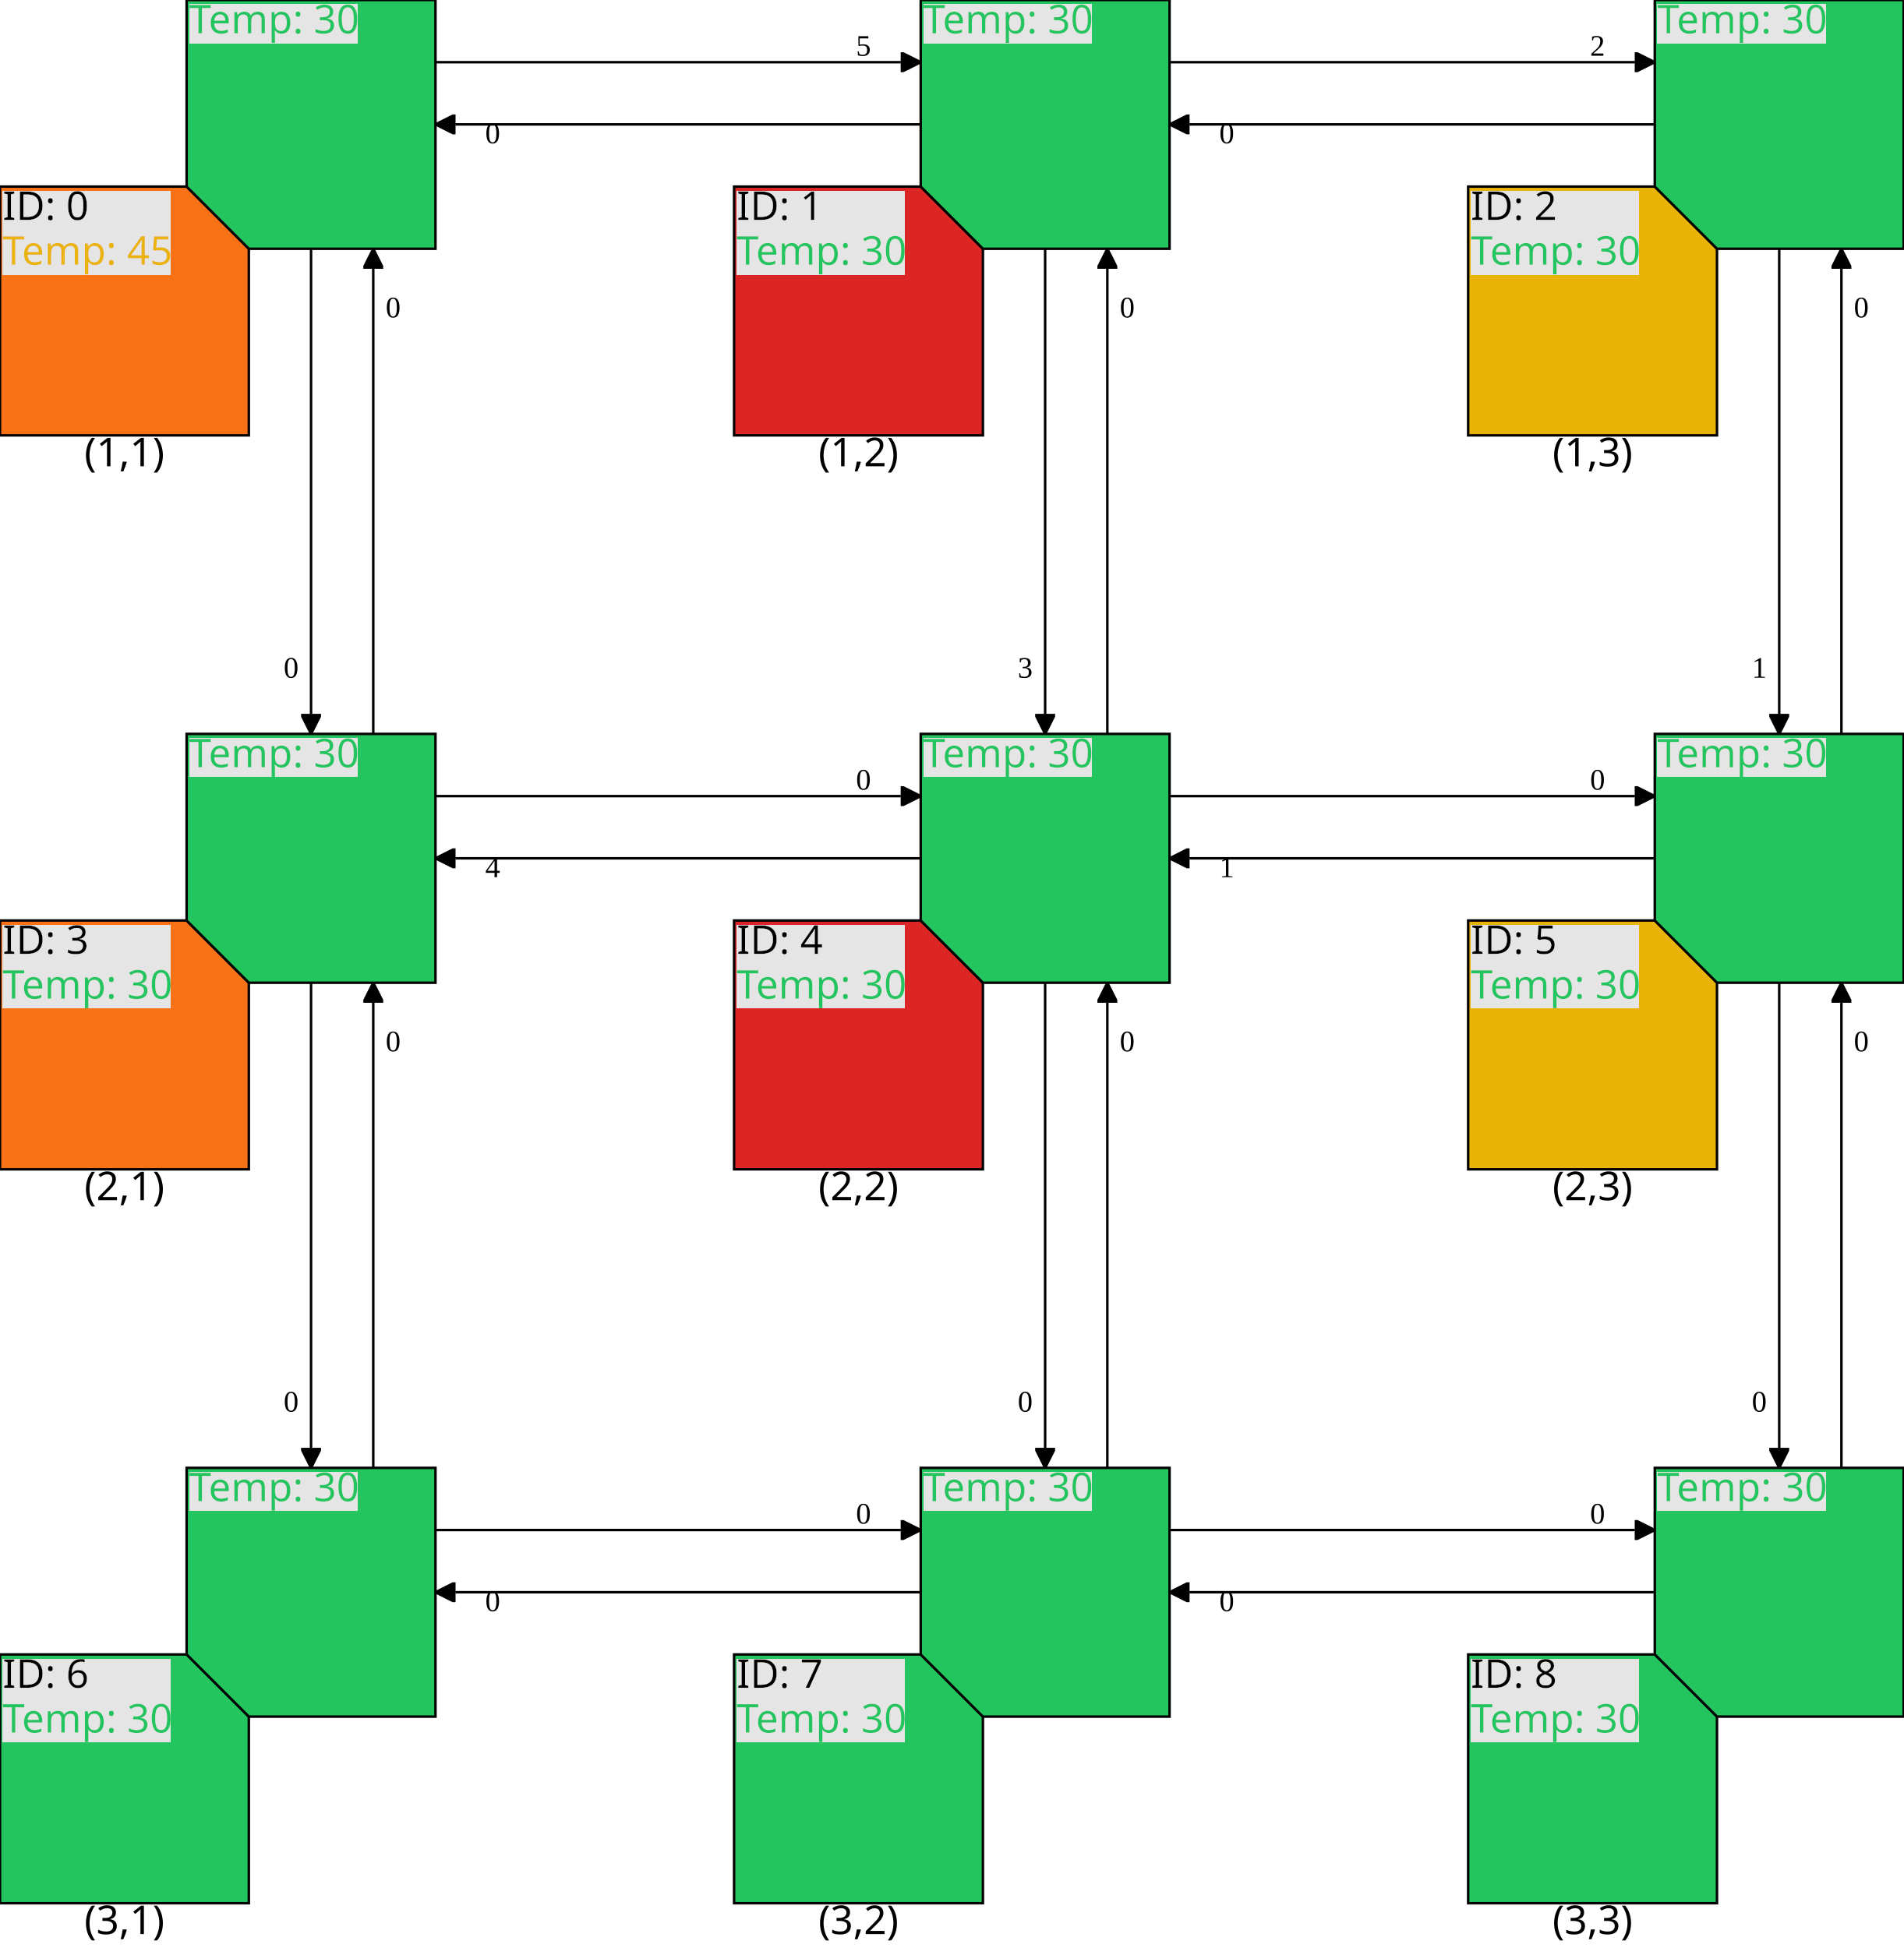
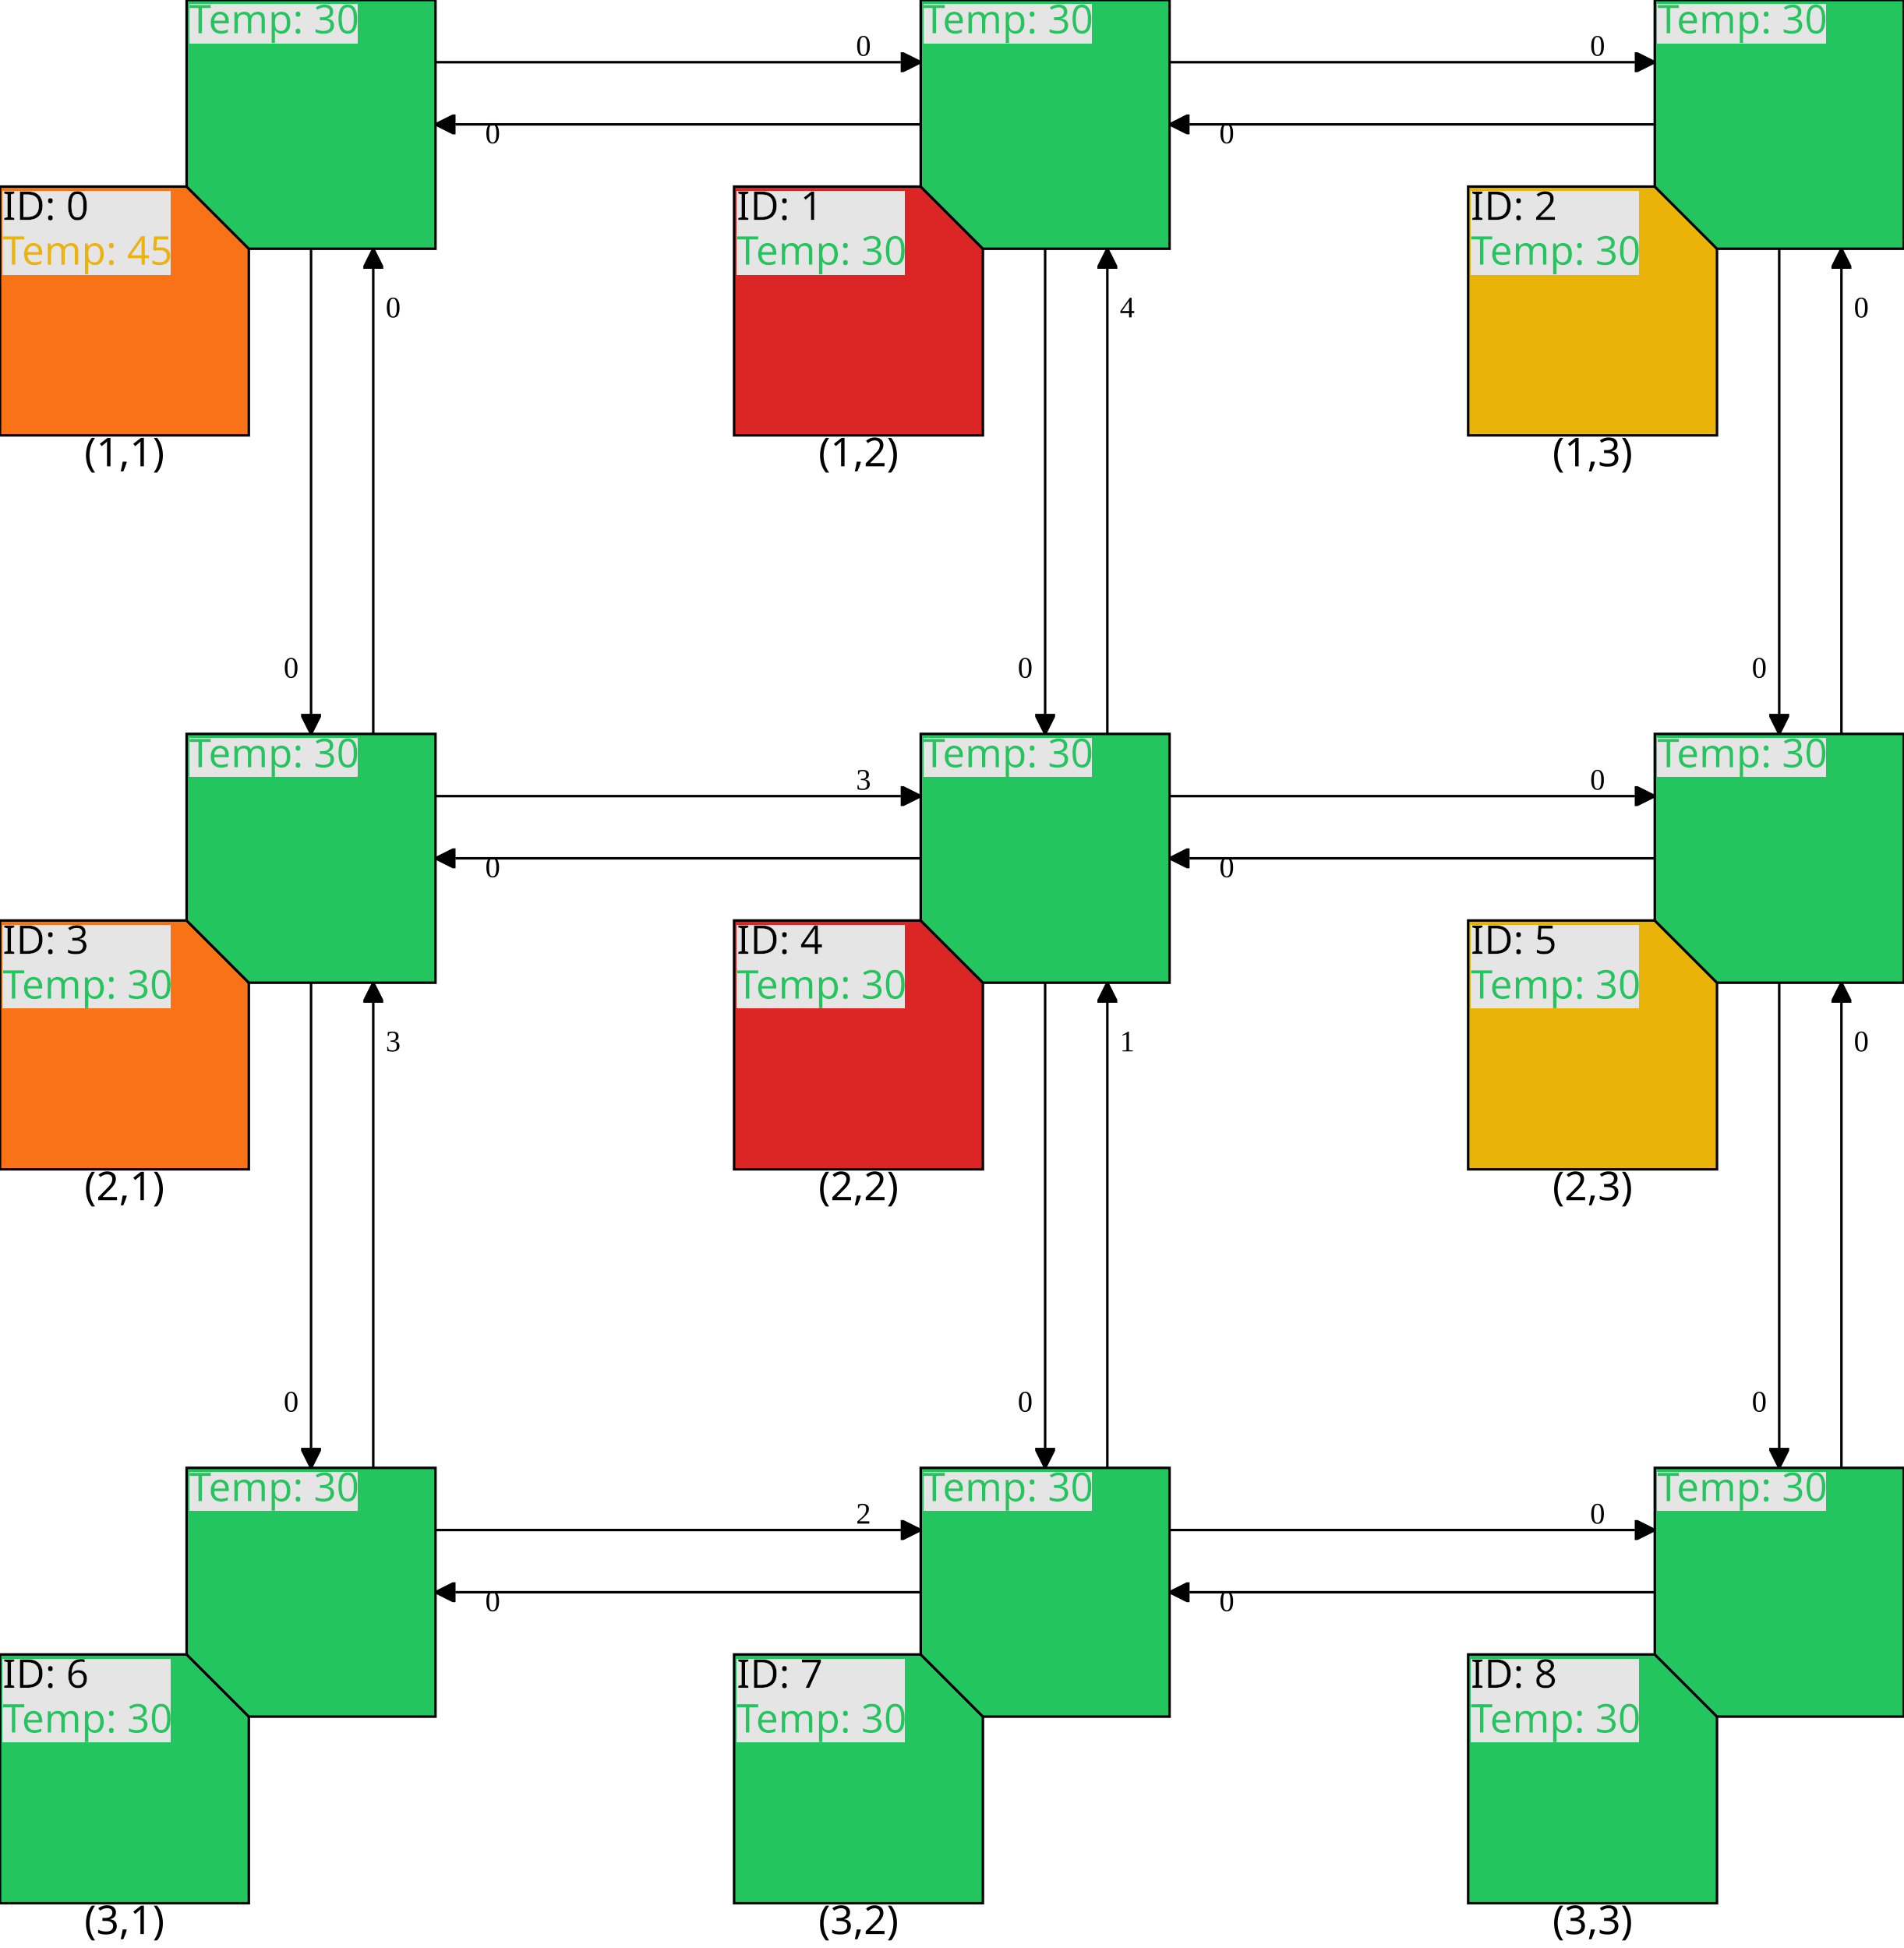
<svg xmlns="http://www.w3.org/2000/svg" preserveAspectRation="xMidYMid meet" class="w-full max-h-full" viewBox="0 0 765 783">
  <defs>
    <marker id="arrowHead" orient="auto" markerWidth="8" markerHeight="8" refY="4">
      <path d="M0,0 M0,0 V8 L8,4 Z" fill="black" fill-rule="evenodd" stroke="black" stroke-linecap="butt" stroke-width="1" />
    </marker>
    <filter x="0" y="0" width="1" height="1" id="textBackground">
      <feFlood flood-color="#e5e5e5" />
      <feComposite in="SourceGraphic" operator="or" />
    </filter>
  </defs>
  <g>
    <g>
      <g id="1,1">
        <path id="1,1c" d="M0,75 l0,100 l100,0 l0,-75 l-25,-25 l-75,0 Z" fill="#f97316" fill-rule="evenodd" stroke="black" stroke-linecap="butt" stroke-width="1" />
        <path id="1,1r" d="M75,75 l0,-75 l100,0 l0,100 l-75,0 Z" fill="#22c55e" fill-rule="evenodd" stroke="black" stroke-linecap="butt" stroke-width="1" />
      </g>
      <g id="1,2">
        <path id="1,2c" d="M295,75 l0,100 l100,0 l0,-75 l-25,-25 l-75,0 Z" fill="#dc2626" fill-rule="evenodd" stroke="black" stroke-linecap="butt" stroke-width="1" />
        <path id="1,2r" d="M370,75 l0,-75 l100,0 l0,100 l-75,0 Z" fill="#22c55e" fill-rule="evenodd" stroke="black" stroke-linecap="butt" stroke-width="1" />
      </g>
      <g id="1,3">
        <path id="1,3c" d="M590,75 l0,100 l100,0 l0,-75 l-25,-25 l-75,0 Z" fill="#eab308" fill-rule="evenodd" stroke="black" stroke-linecap="butt" stroke-width="1" />
        <path id="1,3r" d="M665,75 l0,-75 l100,0 l0,100 l-75,0 Z" fill="#22c55e" fill-rule="evenodd" stroke="black" stroke-linecap="butt" stroke-width="1" />
      </g>
      <g id="2,1">
        <path id="2,1c" d="M0,370 l0,100 l100,0 l0,-75 l-25,-25 l-75,0 Z" fill="#f97316" fill-rule="evenodd" stroke="black" stroke-linecap="butt" stroke-width="1" />
        <path id="2,1r" d="M75,370 l0,-75 l100,0 l0,100 l-75,0 Z" fill="#22c55e" fill-rule="evenodd" stroke="black" stroke-linecap="butt" stroke-width="1" />
      </g>
      <g id="2,2">
        <path id="2,2c" d="M295,370 l0,100 l100,0 l0,-75 l-25,-25 l-75,0 Z" fill="#dc2626" fill-rule="evenodd" stroke="black" stroke-linecap="butt" stroke-width="1" />
        <path id="2,2r" d="M370,370 l0,-75 l100,0 l0,100 l-75,0 Z" fill="#22c55e" fill-rule="evenodd" stroke="black" stroke-linecap="butt" stroke-width="1" />
      </g>
      <g id="2,3">
        <path id="2,3c" d="M590,370 l0,100 l100,0 l0,-75 l-25,-25 l-75,0 Z" fill="#eab308" fill-rule="evenodd" stroke="black" stroke-linecap="butt" stroke-width="1" />
        <path id="2,3r" d="M665,370 l0,-75 l100,0 l0,100 l-75,0 Z" fill="#22c55e" fill-rule="evenodd" stroke="black" stroke-linecap="butt" stroke-width="1" />
      </g>
      <g id="3,1">
        <path id="3,1c" d="M0,665 l0,100 l100,0 l0,-75 l-25,-25 l-75,0 Z" fill="#22c55e" fill-rule="evenodd" stroke="black" stroke-linecap="butt" stroke-width="1" />
        <path id="3,1r" d="M75,665 l0,-75 l100,0 l0,100 l-75,0 Z" fill="#22c55e" fill-rule="evenodd" stroke="black" stroke-linecap="butt" stroke-width="1" />
      </g>
      <g id="3,2">
        <path id="3,2c" d="M295,665 l0,100 l100,0 l0,-75 l-25,-25 l-75,0 Z" fill="#22c55e" fill-rule="evenodd" stroke="black" stroke-linecap="butt" stroke-width="1" />
        <path id="3,2r" d="M370,665 l0,-75 l100,0 l0,100 l-75,0 Z" fill="#22c55e" fill-rule="evenodd" stroke="black" stroke-linecap="butt" stroke-width="1" />
      </g>
      <g id="3,3">
        <path id="3,3c" d="M590,665 l0,100 l100,0 l0,-75 l-25,-25 l-75,0 Z" fill="#22c55e" fill-rule="evenodd" stroke="black" stroke-linecap="butt" stroke-width="1" />
        <path id="3,3r" d="M665,665 l0,-75 l100,0 l0,100 l-75,0 Z" fill="#22c55e" fill-rule="evenodd" stroke="black" stroke-linecap="butt" stroke-width="1" />
      </g>
    </g>
    <g>
      <path id="0-1" d="M175,25 h187" fill="#e5e5e5" fill-rule="evenodd" stroke="black" stroke-linecap="butt" stroke-width="1" marker-end="url(#arrowHead)" />
      <path id="0-3" d="M125,100 v187" fill="#e5e5e5" fill-rule="evenodd" stroke="black" stroke-linecap="butt" stroke-width="1" marker-end="url(#arrowHead)" />
      <path id="1-0" d="M370,50 h-187" fill="#e5e5e5" fill-rule="evenodd" stroke="black" stroke-linecap="butt" stroke-width="1" marker-end="url(#arrowHead)" />
      <path id="1-2" d="M470,25 h187" fill="#e5e5e5" fill-rule="evenodd" stroke="black" stroke-linecap="butt" stroke-width="1" marker-end="url(#arrowHead)" />
      <path id="1-4" d="M420,100 v187" fill="#e5e5e5" fill-rule="evenodd" stroke="black" stroke-linecap="butt" stroke-width="1" marker-end="url(#arrowHead)" />
      <path id="2-1" d="M665,50 h-187" fill="#e5e5e5" fill-rule="evenodd" stroke="black" stroke-linecap="butt" stroke-width="1" marker-end="url(#arrowHead)" />
      <path id="2-5" d="M715,100 v187" fill="#e5e5e5" fill-rule="evenodd" stroke="black" stroke-linecap="butt" stroke-width="1" marker-end="url(#arrowHead)" />
      <path id="3-0" d="M150,295 v-187" fill="#e5e5e5" fill-rule="evenodd" stroke="black" stroke-linecap="butt" stroke-width="1" marker-end="url(#arrowHead)" />
      <path id="3-4" d="M175,320 h187" fill="#e5e5e5" fill-rule="evenodd" stroke="black" stroke-linecap="butt" stroke-width="1" marker-end="url(#arrowHead)" />
      <path id="3-6" d="M125,395 v187" fill="#e5e5e5" fill-rule="evenodd" stroke="black" stroke-linecap="butt" stroke-width="1" marker-end="url(#arrowHead)" />
      <path id="4-1" d="M445,295 v-187" fill="#e5e5e5" fill-rule="evenodd" stroke="black" stroke-linecap="butt" stroke-width="1" marker-end="url(#arrowHead)" />
      <path id="4-3" d="M370,345 h-187" fill="#e5e5e5" fill-rule="evenodd" stroke="black" stroke-linecap="butt" stroke-width="1" marker-end="url(#arrowHead)" />
      <path id="4-5" d="M470,320 h187" fill="#e5e5e5" fill-rule="evenodd" stroke="black" stroke-linecap="butt" stroke-width="1" marker-end="url(#arrowHead)" />
      <path id="4-7" d="M420,395 v187" fill="#e5e5e5" fill-rule="evenodd" stroke="black" stroke-linecap="butt" stroke-width="1" marker-end="url(#arrowHead)" />
      <path id="5-2" d="M740,295 v-187" fill="#e5e5e5" fill-rule="evenodd" stroke="black" stroke-linecap="butt" stroke-width="1" marker-end="url(#arrowHead)" />
      <path id="5-4" d="M665,345 h-187" fill="#e5e5e5" fill-rule="evenodd" stroke="black" stroke-linecap="butt" stroke-width="1" marker-end="url(#arrowHead)" />
      <path id="5-8" d="M715,395 v187" fill="#e5e5e5" fill-rule="evenodd" stroke="black" stroke-linecap="butt" stroke-width="1" marker-end="url(#arrowHead)" />
      <path id="6-3" d="M150,590 v-187" fill="#e5e5e5" fill-rule="evenodd" stroke="black" stroke-linecap="butt" stroke-width="1" marker-end="url(#arrowHead)" />
      <path id="6-7" d="M175,615 h187" fill="#e5e5e5" fill-rule="evenodd" stroke="black" stroke-linecap="butt" stroke-width="1" marker-end="url(#arrowHead)" />
      <path id="7-4" d="M445,590 v-187" fill="#e5e5e5" fill-rule="evenodd" stroke="black" stroke-linecap="butt" stroke-width="1" marker-end="url(#arrowHead)" />
      <path id="7-6" d="M370,640 h-187" fill="#e5e5e5" fill-rule="evenodd" stroke="black" stroke-linecap="butt" stroke-width="1" marker-end="url(#arrowHead)" />
      <path id="7-8" d="M470,615 h187" fill="#e5e5e5" fill-rule="evenodd" stroke="black" stroke-linecap="butt" stroke-width="1" marker-end="url(#arrowHead)" />
      <path id="8-5" d="M740,590 v-187" fill="#e5e5e5" fill-rule="evenodd" stroke="black" stroke-linecap="butt" stroke-width="1" marker-end="url(#arrowHead)" />
      <path id="8-7" d="M665,640 h-187" fill="#e5e5e5" fill-rule="evenodd" stroke="black" stroke-linecap="butt" stroke-width="1" marker-end="url(#arrowHead)" />
-       <text x="350" y="25" dominant-baseline="text-after-edge" text-anchor="end">5</text>
+       <text x="350" y="25" dominant-baseline="text-after-edge" text-anchor="end">0</text>
      <text x="120" y="275" dominant-baseline="text-after-edge" text-anchor="end">0</text>
-       <text x="645" y="25" dominant-baseline="text-after-edge" text-anchor="end">2</text>
-       <text x="415" y="275" dominant-baseline="text-after-edge" text-anchor="end">3</text>
+       <text x="645" y="25" dominant-baseline="text-after-edge" text-anchor="end">0</text>
+       <text x="415" y="275" dominant-baseline="text-after-edge" text-anchor="end">0</text>
      <text x="195" y="50" dominant-baseline="text-before-edge">0</text>
-       <text x="710" y="275" dominant-baseline="text-after-edge" text-anchor="end">1</text>
+       <text x="710" y="275" dominant-baseline="text-after-edge" text-anchor="end">0</text>
      <text x="490" y="50" dominant-baseline="text-before-edge">0</text>
      <text x="155" y="120" dominant-baseline="text-before-edge">0</text>
-       <text x="350" y="320" dominant-baseline="text-after-edge" text-anchor="end">0</text>
+       <text x="350" y="320" dominant-baseline="text-after-edge" text-anchor="end">3</text>
      <text x="120" y="570" dominant-baseline="text-after-edge" text-anchor="end">0</text>
-       <text x="450" y="120" dominant-baseline="text-before-edge">0</text>
+       <text x="450" y="120" dominant-baseline="text-before-edge">4</text>
      <text x="645" y="320" dominant-baseline="text-after-edge" text-anchor="end">0</text>
      <text x="415" y="570" dominant-baseline="text-after-edge" text-anchor="end">0</text>
-       <text x="195" y="345" dominant-baseline="text-before-edge">4</text>
+       <text x="195" y="345" dominant-baseline="text-before-edge">0</text>
      <text x="745" y="120" dominant-baseline="text-before-edge">0</text>
      <text x="710" y="570" dominant-baseline="text-after-edge" text-anchor="end">0</text>
-       <text x="490" y="345" dominant-baseline="text-before-edge">1</text>
-       <text x="155" y="415" dominant-baseline="text-before-edge">0</text>
-       <text x="350" y="615" dominant-baseline="text-after-edge" text-anchor="end">0</text>
-       <text x="450" y="415" dominant-baseline="text-before-edge">0</text>
+       <text x="490" y="345" dominant-baseline="text-before-edge">0</text>
+       <text x="155" y="415" dominant-baseline="text-before-edge">3</text>
+       <text x="350" y="615" dominant-baseline="text-after-edge" text-anchor="end">2</text>
+       <text x="450" y="415" dominant-baseline="text-before-edge">1</text>
      <text x="645" y="615" dominant-baseline="text-after-edge" text-anchor="end">0</text>
      <text x="195" y="640" dominant-baseline="text-before-edge">0</text>
      <text x="745" y="415" dominant-baseline="text-before-edge">0</text>
      <text x="490" y="640" dominant-baseline="text-before-edge">0</text>
    </g>
    <g>
      <g filter="url(#textBackground)" clip-path="path('m0,0 l0,100 l98,0 l0,-75 l-25,-25 l-75,0 Z')">
        <text x="1" y="76" font-size="16px" font-family="Roboto Mono" text-anchor="start" dominant-baseline="text-before-edge" fill="black">ID: 0</text>
        <text x="1" y="94" font-size="16px" font-family="Roboto Mono" text-anchor="start" dominant-baseline="text-before-edge" fill="#eab308">Temp: 45</text>
      </g>
      <g filter="url(#textBackground)" clip-path="path('m0,0 l0,74 l25,25 l73,0 l0,-100 Z')">
        <text x="76" y="1" font-size="16px" font-family="Roboto Mono" text-anchor="start" dominant-baseline="text-before-edge" fill="#22c55e">Temp: 30</text>
      </g>
      <text x="50" y="175" font-size="16px" font-family="Roboto Mono" text-anchor="middle" dominant-baseline="text-before-edge" fill="black">(1,1)</text>
    </g>
    <g>
      <g filter="url(#textBackground)" clip-path="path('m0,0 l0,100 l98,0 l0,-75 l-25,-25 l-75,0 Z')">
        <text x="296" y="76" font-size="16px" font-family="Roboto Mono" text-anchor="start" dominant-baseline="text-before-edge" fill="black">ID: 1</text>
        <text x="296" y="94" font-size="16px" font-family="Roboto Mono" text-anchor="start" dominant-baseline="text-before-edge" fill="#22c55e">Temp: 30</text>
      </g>
      <g filter="url(#textBackground)" clip-path="path('m0,0 l0,74 l25,25 l73,0 l0,-100 Z')">
        <text x="371" y="1" font-size="16px" font-family="Roboto Mono" text-anchor="start" dominant-baseline="text-before-edge" fill="#22c55e">Temp: 30</text>
      </g>
      <text x="345" y="175" font-size="16px" font-family="Roboto Mono" text-anchor="middle" dominant-baseline="text-before-edge" fill="black">(1,2)</text>
    </g>
    <g>
      <g filter="url(#textBackground)" clip-path="path('m0,0 l0,100 l98,0 l0,-75 l-25,-25 l-75,0 Z')">
        <text x="591" y="76" font-size="16px" font-family="Roboto Mono" text-anchor="start" dominant-baseline="text-before-edge" fill="black">ID: 2</text>
        <text x="591" y="94" font-size="16px" font-family="Roboto Mono" text-anchor="start" dominant-baseline="text-before-edge" fill="#22c55e">Temp: 30</text>
      </g>
      <g filter="url(#textBackground)" clip-path="path('m0,0 l0,74 l25,25 l73,0 l0,-100 Z')">
        <text x="666" y="1" font-size="16px" font-family="Roboto Mono" text-anchor="start" dominant-baseline="text-before-edge" fill="#22c55e">Temp: 30</text>
      </g>
      <text x="640" y="175" font-size="16px" font-family="Roboto Mono" text-anchor="middle" dominant-baseline="text-before-edge" fill="black">(1,3)</text>
    </g>
    <g>
      <g filter="url(#textBackground)" clip-path="path('m0,0 l0,100 l98,0 l0,-75 l-25,-25 l-75,0 Z')">
        <text x="1" y="371" font-size="16px" font-family="Roboto Mono" text-anchor="start" dominant-baseline="text-before-edge" fill="black">ID: 3</text>
        <text x="1" y="389" font-size="16px" font-family="Roboto Mono" text-anchor="start" dominant-baseline="text-before-edge" fill="#22c55e">Temp: 30</text>
      </g>
      <g filter="url(#textBackground)" clip-path="path('m0,0 l0,74 l25,25 l73,0 l0,-100 Z')">
        <text x="76" y="296" font-size="16px" font-family="Roboto Mono" text-anchor="start" dominant-baseline="text-before-edge" fill="#22c55e">Temp: 30</text>
      </g>
      <text x="50" y="470" font-size="16px" font-family="Roboto Mono" text-anchor="middle" dominant-baseline="text-before-edge" fill="black">(2,1)</text>
    </g>
    <g>
      <g filter="url(#textBackground)" clip-path="path('m0,0 l0,100 l98,0 l0,-75 l-25,-25 l-75,0 Z')">
        <text x="296" y="371" font-size="16px" font-family="Roboto Mono" text-anchor="start" dominant-baseline="text-before-edge" fill="black">ID: 4</text>
        <text x="296" y="389" font-size="16px" font-family="Roboto Mono" text-anchor="start" dominant-baseline="text-before-edge" fill="#22c55e">Temp: 30</text>
      </g>
      <g filter="url(#textBackground)" clip-path="path('m0,0 l0,74 l25,25 l73,0 l0,-100 Z')">
        <text x="371" y="296" font-size="16px" font-family="Roboto Mono" text-anchor="start" dominant-baseline="text-before-edge" fill="#22c55e">Temp: 30</text>
      </g>
      <text x="345" y="470" font-size="16px" font-family="Roboto Mono" text-anchor="middle" dominant-baseline="text-before-edge" fill="black">(2,2)</text>
    </g>
    <g>
      <g filter="url(#textBackground)" clip-path="path('m0,0 l0,100 l98,0 l0,-75 l-25,-25 l-75,0 Z')">
        <text x="591" y="371" font-size="16px" font-family="Roboto Mono" text-anchor="start" dominant-baseline="text-before-edge" fill="black">ID: 5</text>
        <text x="591" y="389" font-size="16px" font-family="Roboto Mono" text-anchor="start" dominant-baseline="text-before-edge" fill="#22c55e">Temp: 30</text>
      </g>
      <g filter="url(#textBackground)" clip-path="path('m0,0 l0,74 l25,25 l73,0 l0,-100 Z')">
        <text x="666" y="296" font-size="16px" font-family="Roboto Mono" text-anchor="start" dominant-baseline="text-before-edge" fill="#22c55e">Temp: 30</text>
      </g>
      <text x="640" y="470" font-size="16px" font-family="Roboto Mono" text-anchor="middle" dominant-baseline="text-before-edge" fill="black">(2,3)</text>
    </g>
    <g>
      <g filter="url(#textBackground)" clip-path="path('m0,0 l0,100 l98,0 l0,-75 l-25,-25 l-75,0 Z')">
        <text x="1" y="666" font-size="16px" font-family="Roboto Mono" text-anchor="start" dominant-baseline="text-before-edge" fill="black">ID: 6</text>
        <text x="1" y="684" font-size="16px" font-family="Roboto Mono" text-anchor="start" dominant-baseline="text-before-edge" fill="#22c55e">Temp: 30</text>
      </g>
      <g filter="url(#textBackground)" clip-path="path('m0,0 l0,74 l25,25 l73,0 l0,-100 Z')">
        <text x="76" y="591" font-size="16px" font-family="Roboto Mono" text-anchor="start" dominant-baseline="text-before-edge" fill="#22c55e">Temp: 30</text>
      </g>
      <text x="50" y="765" font-size="16px" font-family="Roboto Mono" text-anchor="middle" dominant-baseline="text-before-edge" fill="black">(3,1)</text>
    </g>
    <g>
      <g filter="url(#textBackground)" clip-path="path('m0,0 l0,100 l98,0 l0,-75 l-25,-25 l-75,0 Z')">
        <text x="296" y="666" font-size="16px" font-family="Roboto Mono" text-anchor="start" dominant-baseline="text-before-edge" fill="black">ID: 7</text>
        <text x="296" y="684" font-size="16px" font-family="Roboto Mono" text-anchor="start" dominant-baseline="text-before-edge" fill="#22c55e">Temp: 30</text>
      </g>
      <g filter="url(#textBackground)" clip-path="path('m0,0 l0,74 l25,25 l73,0 l0,-100 Z')">
        <text x="371" y="591" font-size="16px" font-family="Roboto Mono" text-anchor="start" dominant-baseline="text-before-edge" fill="#22c55e">Temp: 30</text>
      </g>
      <text x="345" y="765" font-size="16px" font-family="Roboto Mono" text-anchor="middle" dominant-baseline="text-before-edge" fill="black">(3,2)</text>
    </g>
    <g>
      <g filter="url(#textBackground)" clip-path="path('m0,0 l0,100 l98,0 l0,-75 l-25,-25 l-75,0 Z')">
        <text x="591" y="666" font-size="16px" font-family="Roboto Mono" text-anchor="start" dominant-baseline="text-before-edge" fill="black">ID: 8</text>
        <text x="591" y="684" font-size="16px" font-family="Roboto Mono" text-anchor="start" dominant-baseline="text-before-edge" fill="#22c55e">Temp: 30</text>
      </g>
      <g filter="url(#textBackground)" clip-path="path('m0,0 l0,74 l25,25 l73,0 l0,-100 Z')">
        <text x="666" y="591" font-size="16px" font-family="Roboto Mono" text-anchor="start" dominant-baseline="text-before-edge" fill="#22c55e">Temp: 30</text>
      </g>
      <text x="640" y="765" font-size="16px" font-family="Roboto Mono" text-anchor="middle" dominant-baseline="text-before-edge" fill="black">(3,3)</text>
    </g>
  </g>
  <rect width="100%" height="100%" fill="none" stroke="#ff0000" stroke-width="1" opacity="0" />
</svg>
